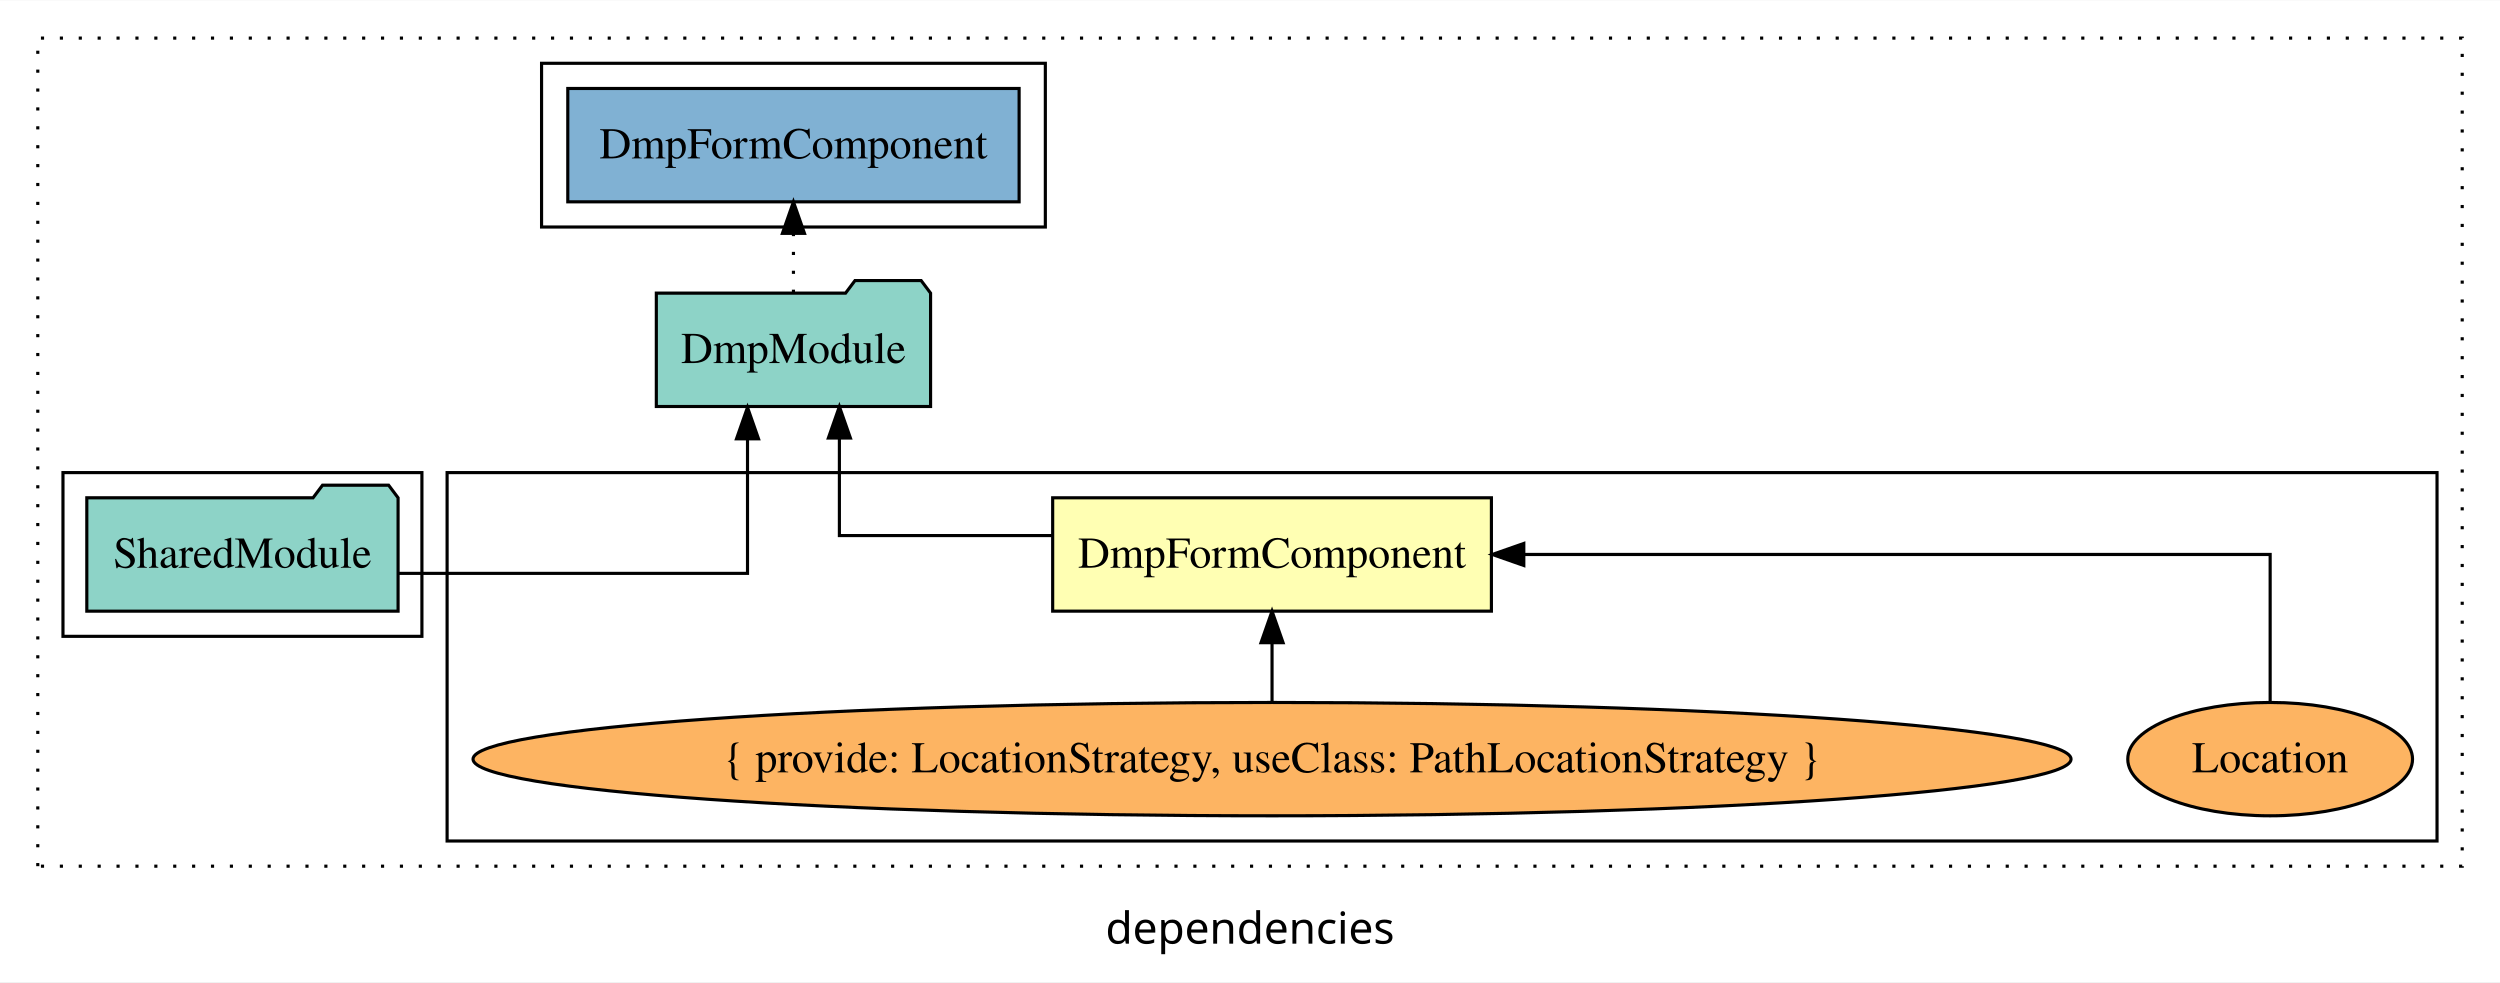
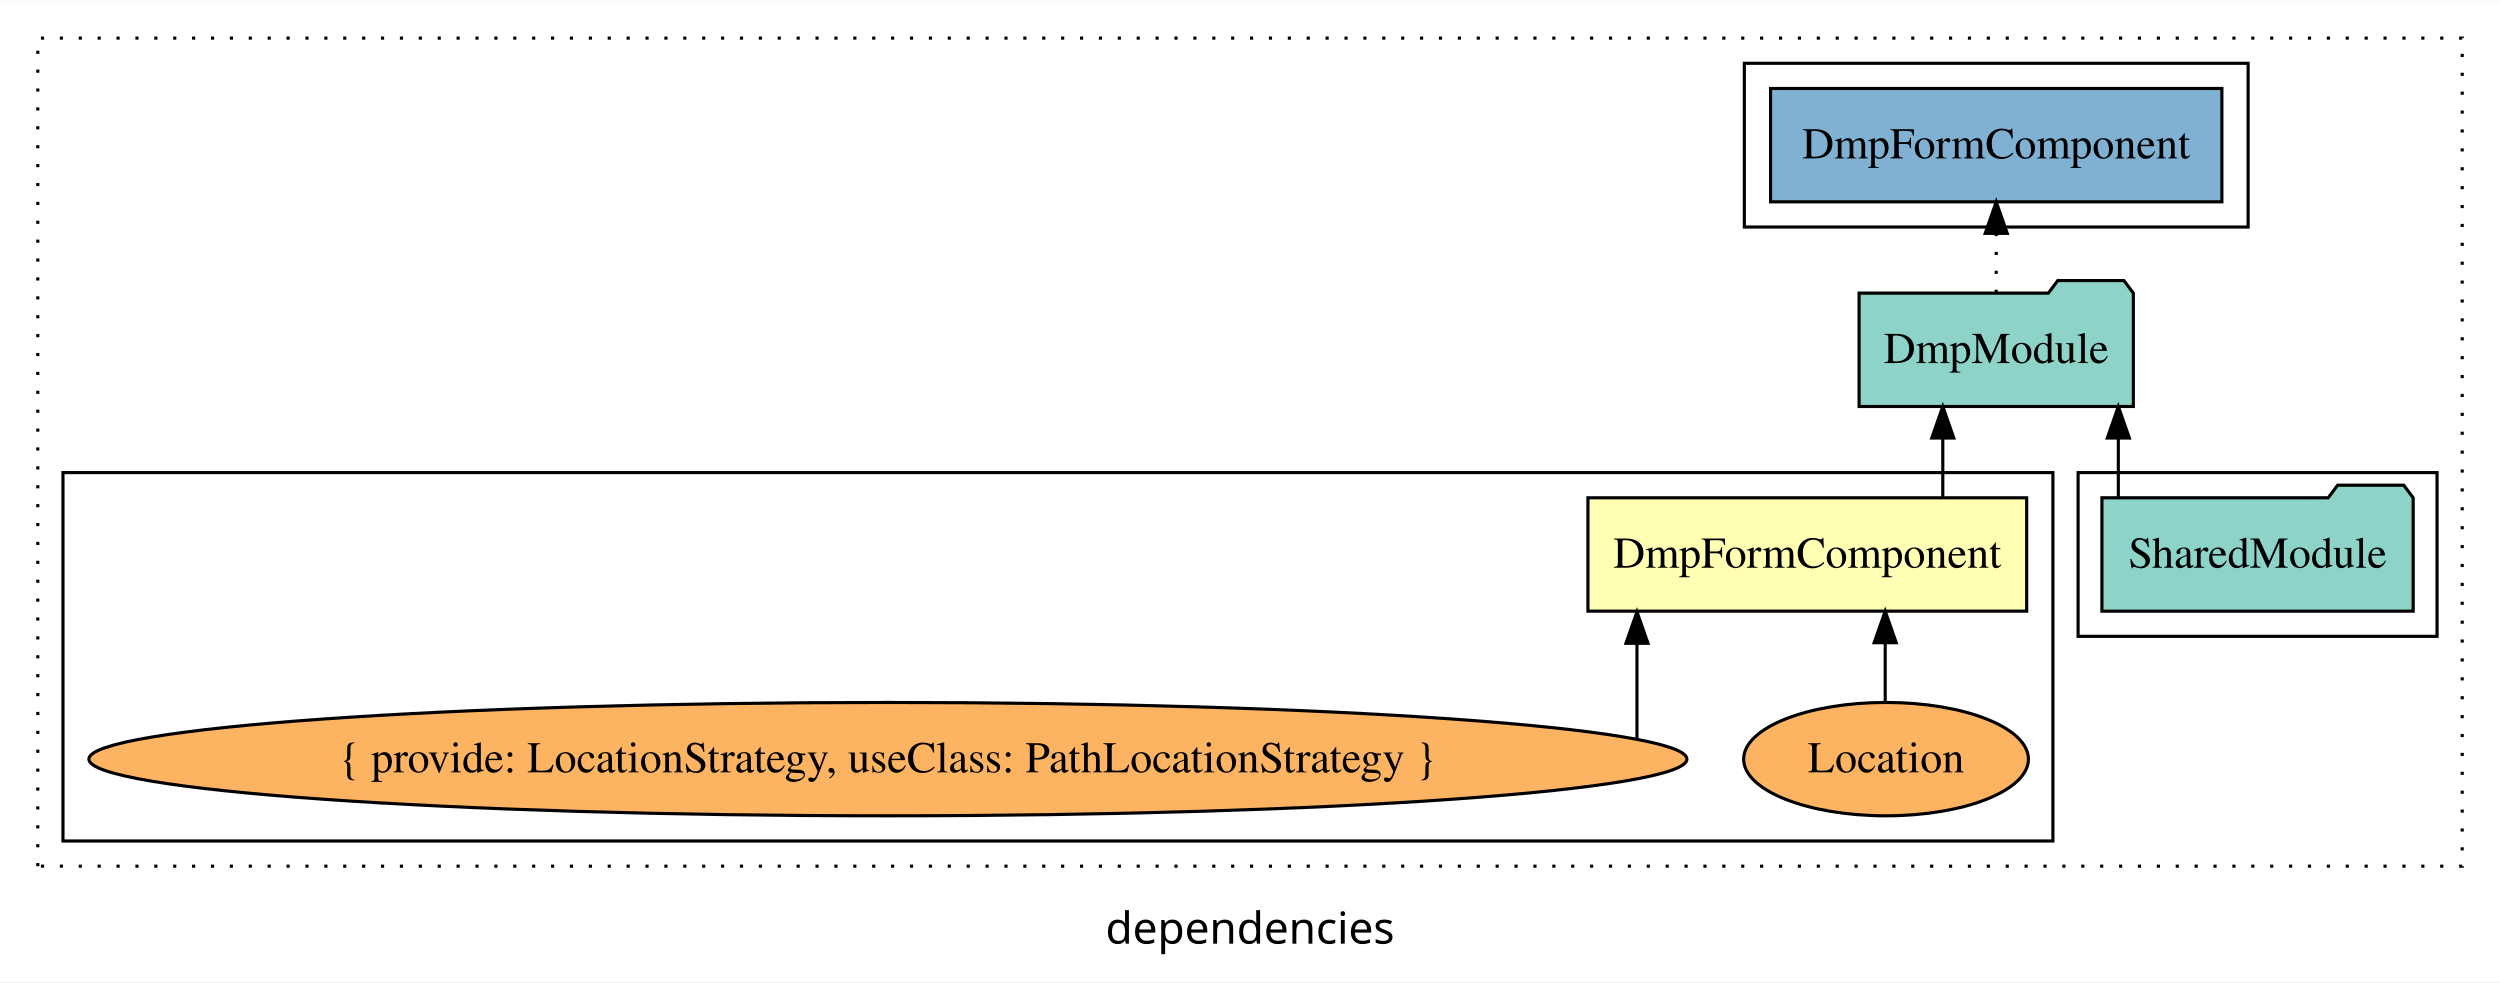
<svg xmlns="http://www.w3.org/2000/svg" width="794pt" height="312pt" viewBox="0.00 0.00 794.00 311.80">
  <g id="graph0" class="graph" transform="scale(1 1) rotate(0) translate(4 307.8)">
    <polygon fill="white" stroke="transparent" points="-4,4 -4,-307.8 790,-307.8 790,4 -4,4" />
    <text text-anchor="middle" x="393" y="-8.2" font-family="sans-serif" font-size="14.00">dependencies</text>
    <g id="clust1" class="cluster">
      <polygon fill="none" stroke="black" stroke-dasharray="1,5" points="8,-32.8 8,-295.8 778,-295.8 778,-32.8 8,-32.8" />
    </g>
-     <g id="clust3" class="cluster">
-       <polygon fill="none" stroke="black" points="138,-40.8 138,-157.8 770,-157.8 770,-40.8 138,-40.8" />
+     <g id="clust6" class="cluster">
+       <polygon fill="none" stroke="black" points="550,-235.8 550,-287.8 710,-287.8 710,-235.8 550,-235.8" />
    </g>
    <g id="clust4" class="cluster">
-       <polygon fill="none" stroke="black" points="16,-105.8 16,-157.8 130,-157.8 130,-105.8 16,-105.8" />
+       <polygon fill="none" stroke="black" points="656,-105.8 656,-157.8 770,-157.8 770,-105.8 656,-105.8" />
    </g>
-     <g id="clust6" class="cluster">
-       <polygon fill="none" stroke="black" points="168,-235.8 168,-287.8 328,-287.8 328,-235.8 168,-235.8" />
+     <g id="clust3" class="cluster">
+       <polygon fill="none" stroke="black" points="16,-40.8 16,-157.8 648,-157.8 648,-40.8 16,-40.8" />
    </g>
    <g id="node1" class="node">
-       <polygon fill="#ffffb3" stroke="black" points="469.67,-149.8 330.33,-149.8 330.33,-113.8 469.67,-113.8 469.67,-149.8" />
-       <text text-anchor="middle" x="400" y="-127.6" font-family="Times,serif" font-size="14.00">DmpFormComponent</text>
+       <polygon fill="#ffffb3" stroke="black" points="639.67,-149.8 500.33,-149.8 500.33,-113.8 639.67,-113.8 639.67,-149.8" />
+       <text text-anchor="middle" x="570" y="-127.6" font-family="Times,serif" font-size="14.00">DmpFormComponent</text>
    </g>
    <g id="node2" class="node">
-       <polygon fill="#8dd3c7" stroke="black" points="291.55,-214.8 288.55,-218.8 267.55,-218.8 264.55,-214.8 204.45,-214.8 204.45,-178.8 291.55,-178.8 291.55,-214.8" />
-       <text text-anchor="middle" x="248" y="-192.6" font-family="Times,serif" font-size="14.00">DmpModule</text>
+       <polygon fill="#8dd3c7" stroke="black" points="673.55,-214.8 670.55,-218.8 649.55,-218.8 646.55,-214.8 586.45,-214.8 586.45,-178.8 673.55,-178.8 673.55,-214.8" />
+       <text text-anchor="middle" x="630" y="-192.6" font-family="Times,serif" font-size="14.00">DmpModule</text>
    </g>
    <g id="edge1" class="edge">
-       <path fill="none" stroke="black" d="M330.09,-137.8C296.14,-137.8 262.59,-137.8 262.59,-137.8 262.59,-137.8 262.59,-168.78 262.59,-168.78" />
-       <polygon fill="black" stroke="black" points="259.09,-168.78 262.59,-178.78 266.09,-168.78 259.09,-168.78" />
+       <path fill="none" stroke="black" d="M613.03,-149.91C613.03,-149.91 613.03,-168.79 613.03,-168.79" />
+       <polygon fill="black" stroke="black" points="609.53,-168.79 613.03,-178.79 616.53,-168.79 609.53,-168.79" />
    </g>
    <g id="node6" class="node">
-       <polygon fill="#80b1d3" stroke="black" points="319.67,-279.8 176.33,-279.8 176.33,-243.8 319.67,-243.8 319.67,-279.8" />
-       <text text-anchor="middle" x="248" y="-257.6" font-family="Times,serif" font-size="14.00">DmpFormComponent </text>
+       <polygon fill="#80b1d3" stroke="black" points="701.67,-279.8 558.33,-279.8 558.33,-243.8 701.67,-243.8 701.67,-279.8" />
+       <text text-anchor="middle" x="630" y="-257.6" font-family="Times,serif" font-size="14.00">DmpFormComponent </text>
    </g>
    <g id="edge5" class="edge">
-       <path fill="none" stroke="black" stroke-dasharray="1,5" d="M248,-214.91C248,-214.91 248,-233.79 248,-233.79" />
-       <polygon fill="black" stroke="black" points="244.5,-233.79 248,-243.79 251.5,-233.79 244.5,-233.79" />
+       <path fill="none" stroke="black" stroke-dasharray="1,5" d="M630,-214.91C630,-214.91 630,-233.79 630,-233.79" />
+       <polygon fill="black" stroke="black" points="626.5,-233.79 630,-243.79 633.5,-233.79 626.5,-233.79" />
    </g>
    <g id="node3" class="node">
-       <ellipse fill="#fdb462" stroke="black" cx="717" cy="-66.8" rx="45.22" ry="18" />
-       <text text-anchor="middle" x="717" y="-62.6" font-family="Times,serif" font-size="14.00">Location</text>
+       <ellipse fill="#fdb462" stroke="black" cx="595" cy="-66.8" rx="45.22" ry="18" />
+       <text text-anchor="middle" x="595" y="-62.6" font-family="Times,serif" font-size="14.00">Location</text>
    </g>
    <g id="edge2" class="edge">
-       <path fill="none" stroke="black" d="M717,-84.91C717,-104.14 717,-131.8 717,-131.8 717,-131.8 479.96,-131.8 479.96,-131.8" />
-       <polygon fill="black" stroke="black" points="479.96,-128.3 469.96,-131.8 479.96,-135.3 479.96,-128.3" />
+       <path fill="none" stroke="black" d="M594.74,-84.91C594.74,-84.91 594.74,-103.79 594.74,-103.79" />
+       <polygon fill="black" stroke="black" points="591.24,-103.79 594.74,-113.79 598.24,-103.79 591.24,-103.79" />
    </g>
    <g id="node4" class="node">
-       <ellipse fill="#fdb462" stroke="black" cx="400" cy="-66.8" rx="253.77" ry="18" />
-       <text text-anchor="middle" x="400" y="-62.6" font-family="Times,serif" font-size="14.00">{ provide: LocationStrategy, useClass: PathLocationStrategy }</text>
+       <ellipse fill="#fdb462" stroke="black" cx="278" cy="-66.8" rx="253.77" ry="18" />
+       <text text-anchor="middle" x="278" y="-62.6" font-family="Times,serif" font-size="14.00">{ provide: LocationStrategy, useClass: PathLocationStrategy }</text>
    </g>
    <g id="edge3" class="edge">
-       <path fill="none" stroke="black" d="M400,-84.91C400,-84.91 400,-103.79 400,-103.79" />
-       <polygon fill="black" stroke="black" points="396.5,-103.79 400,-113.79 403.5,-103.79 396.5,-103.79" />
+       <path fill="none" stroke="black" d="M515.9,-73.27C515.9,-73.27 515.9,-103.58 515.9,-103.58" />
+       <polygon fill="black" stroke="black" points="512.4,-103.58 515.9,-113.58 519.4,-103.58 512.4,-103.58" />
    </g>
    <g id="node5" class="node">
-       <polygon fill="#8dd3c7" stroke="black" points="122.43,-149.8 119.43,-153.8 98.43,-153.8 95.43,-149.8 23.57,-149.8 23.57,-113.8 122.43,-113.8 122.43,-149.8" />
-       <text text-anchor="middle" x="73" y="-127.6" font-family="Times,serif" font-size="14.00">SharedModule</text>
+       <polygon fill="#8dd3c7" stroke="black" points="762.43,-149.8 759.43,-153.8 738.43,-153.8 735.43,-149.8 663.57,-149.8 663.57,-113.8 762.43,-113.8 762.43,-149.8" />
+       <text text-anchor="middle" x="713" y="-127.6" font-family="Times,serif" font-size="14.00">SharedModule</text>
    </g>
    <g id="edge4" class="edge">
-       <path fill="none" stroke="black" d="M122.44,-125.8C169.57,-125.8 233.41,-125.8 233.41,-125.8 233.41,-125.8 233.41,-168.52 233.41,-168.52" />
-       <polygon fill="black" stroke="black" points="229.91,-168.52 233.41,-178.52 236.91,-168.52 229.91,-168.52" />
+       <path fill="none" stroke="black" d="M668.78,-149.91C668.78,-149.91 668.78,-168.79 668.78,-168.79" />
+       <polygon fill="black" stroke="black" points="665.28,-168.79 668.78,-178.79 672.28,-168.79 665.28,-168.79" />
    </g>
  </g>
</svg>
